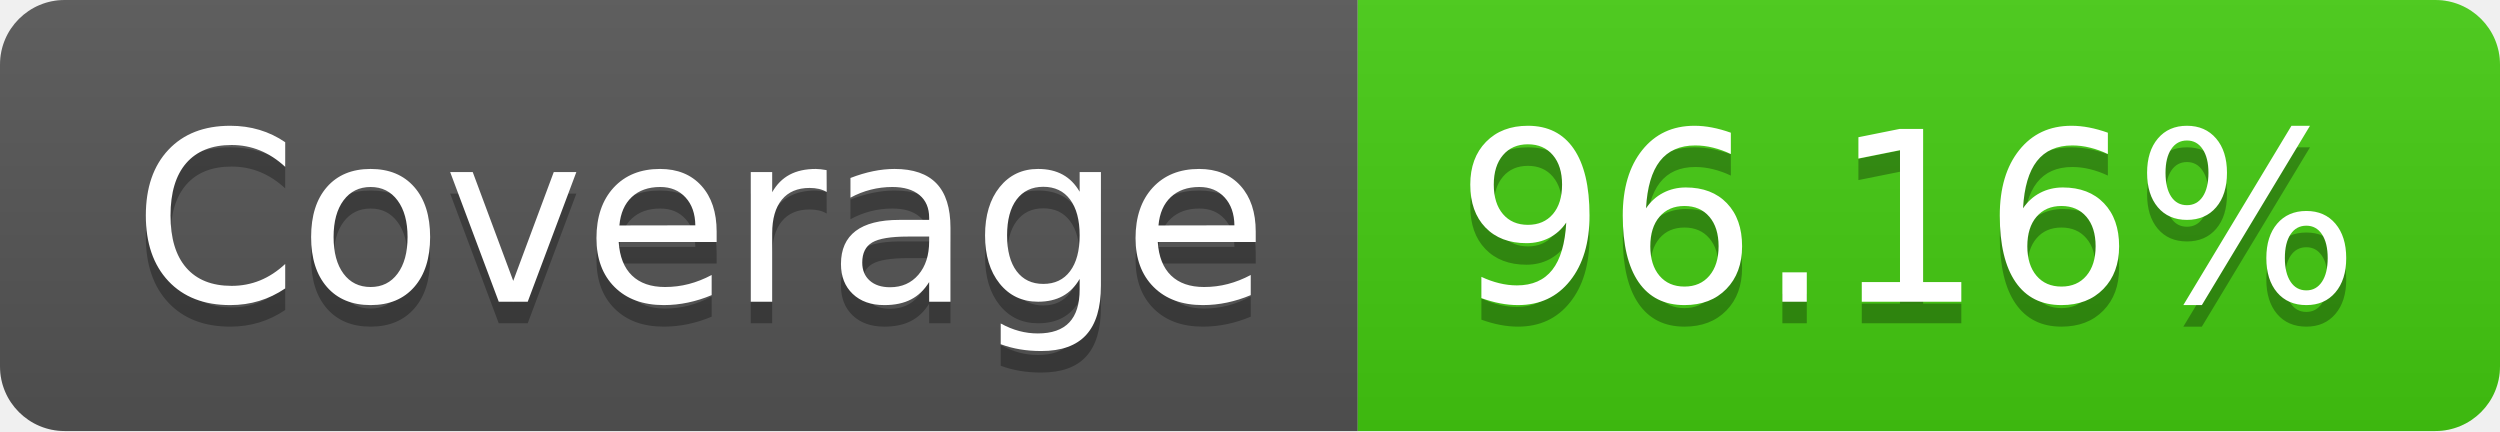
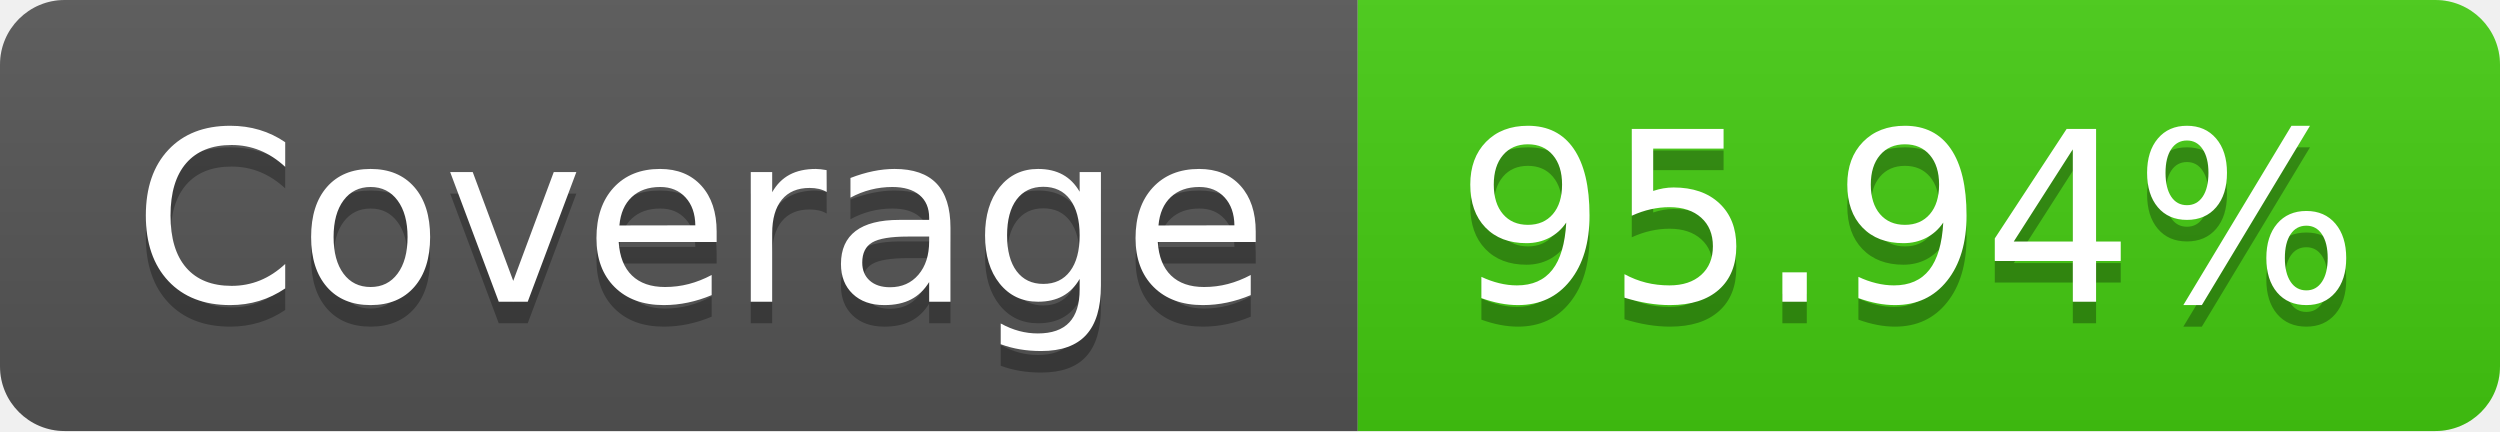
- <svg xmlns="http://www.w3.org/2000/svg" width="116" height="20" role="img" aria-label="Coverage: 96.16%">
+ <svg xmlns="http://www.w3.org/2000/svg" width="116" height="20" role="img" aria-label="Coverage: 95.94%">
  <linearGradient id="s" x2="0" y2="100%">
    <stop offset="0" stop-color="#bbb" stop-opacity=".1" />
    <stop offset="1" stop-opacity=".1" />
  </linearGradient>
  <clipPath id="r">
    <rect width="116" height="20" rx="3" fill="#fff" />
  </clipPath>
  <g clip-path="url(#r)">
    <rect width="63" height="20" fill="#555" />
    <rect x="63" width="53" height="20" fill="#4c1" />
    <rect width="116" height="20" fill="url(#s)" />
  </g>
  <g fill="#fff" text-anchor="middle" font-family="Verdana,Geneva,DejaVu Sans,sans-serif" text-rendering="geometricPrecision" font-size="110">
    <text aria-hidden="true" x="325" y="150" fill="#010101" fill-opacity=".3" transform="scale(.1)" textLength="530">Coverage</text>
    <text x="325" y="140" transform="scale(.1)" fill="#fff" textLength="530">Coverage</text>
-     <text aria-hidden="true" x="885" y="150" fill="#010101" fill-opacity=".3" transform="scale(.1)" textLength="430">96.16%</text>
-     <text x="885" y="140" transform="scale(.1)" fill="#fff" textLength="430">96.16%</text>
+     <text aria-hidden="true" x="885" y="150" fill="#010101" fill-opacity=".3" transform="scale(.1)" textLength="430">95.94%</text>
+     <text x="885" y="140" transform="scale(.1)" fill="#fff" textLength="430">95.94%</text>
  </g>
</svg>
